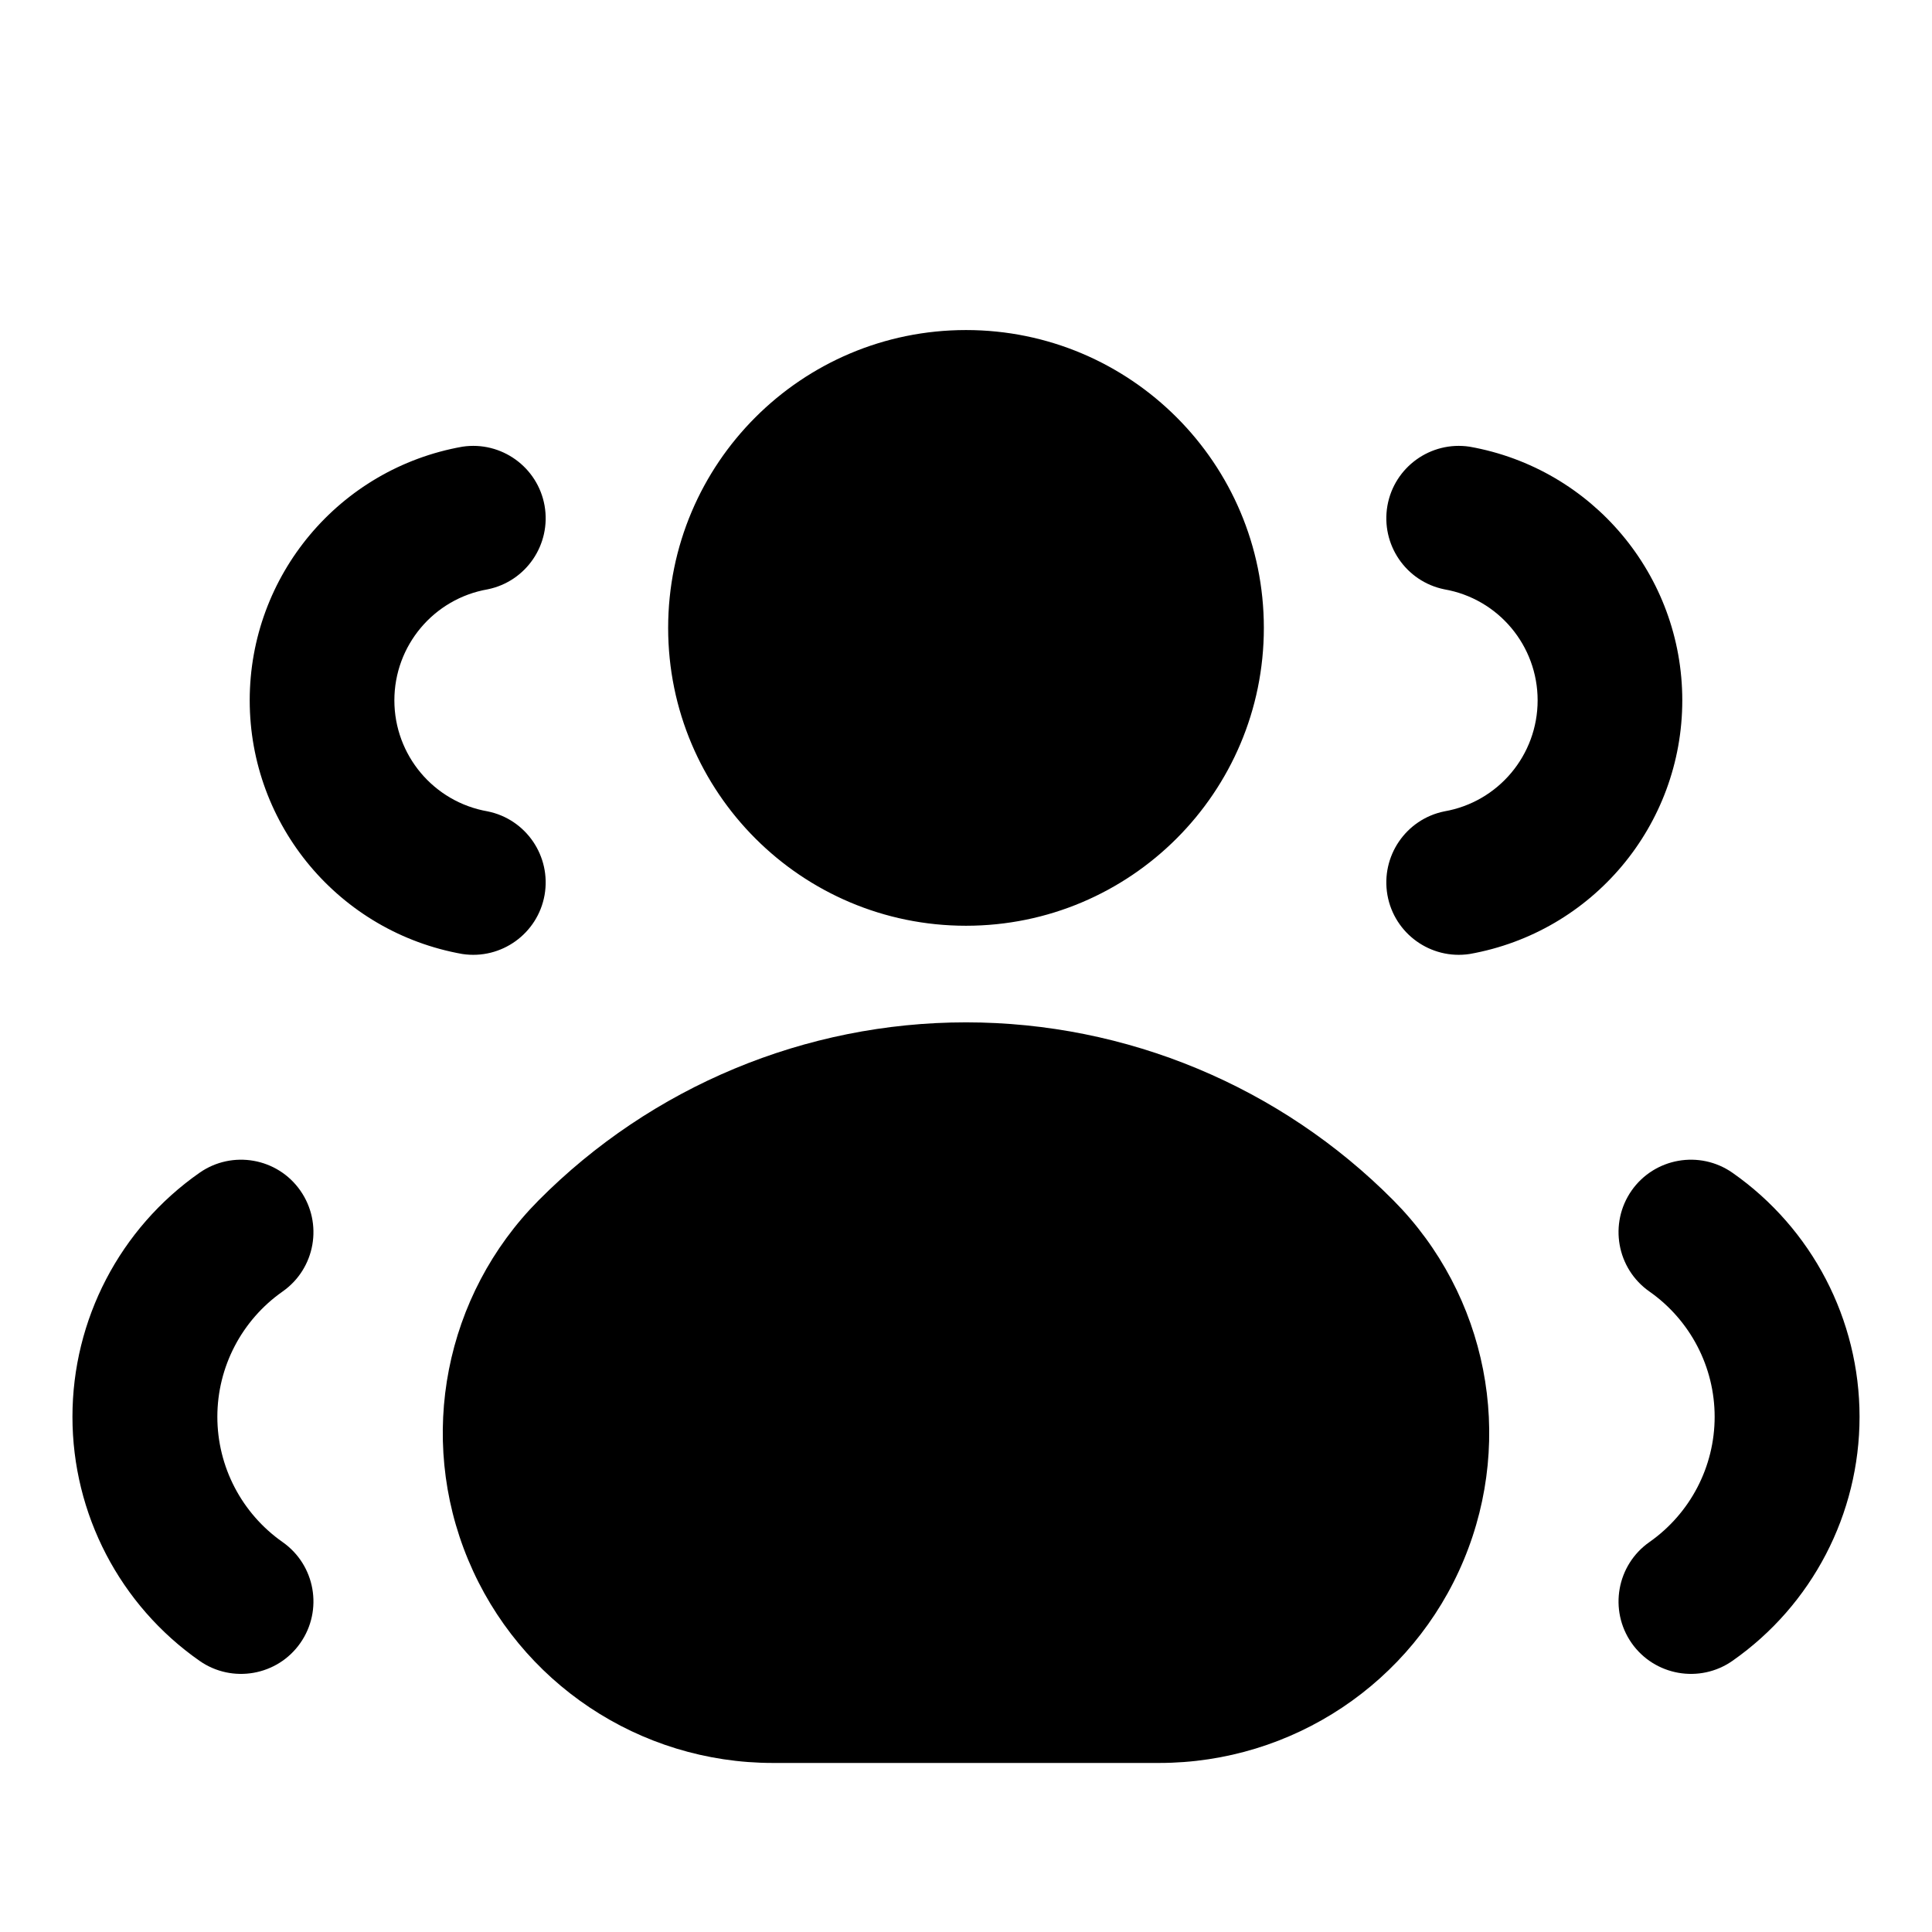
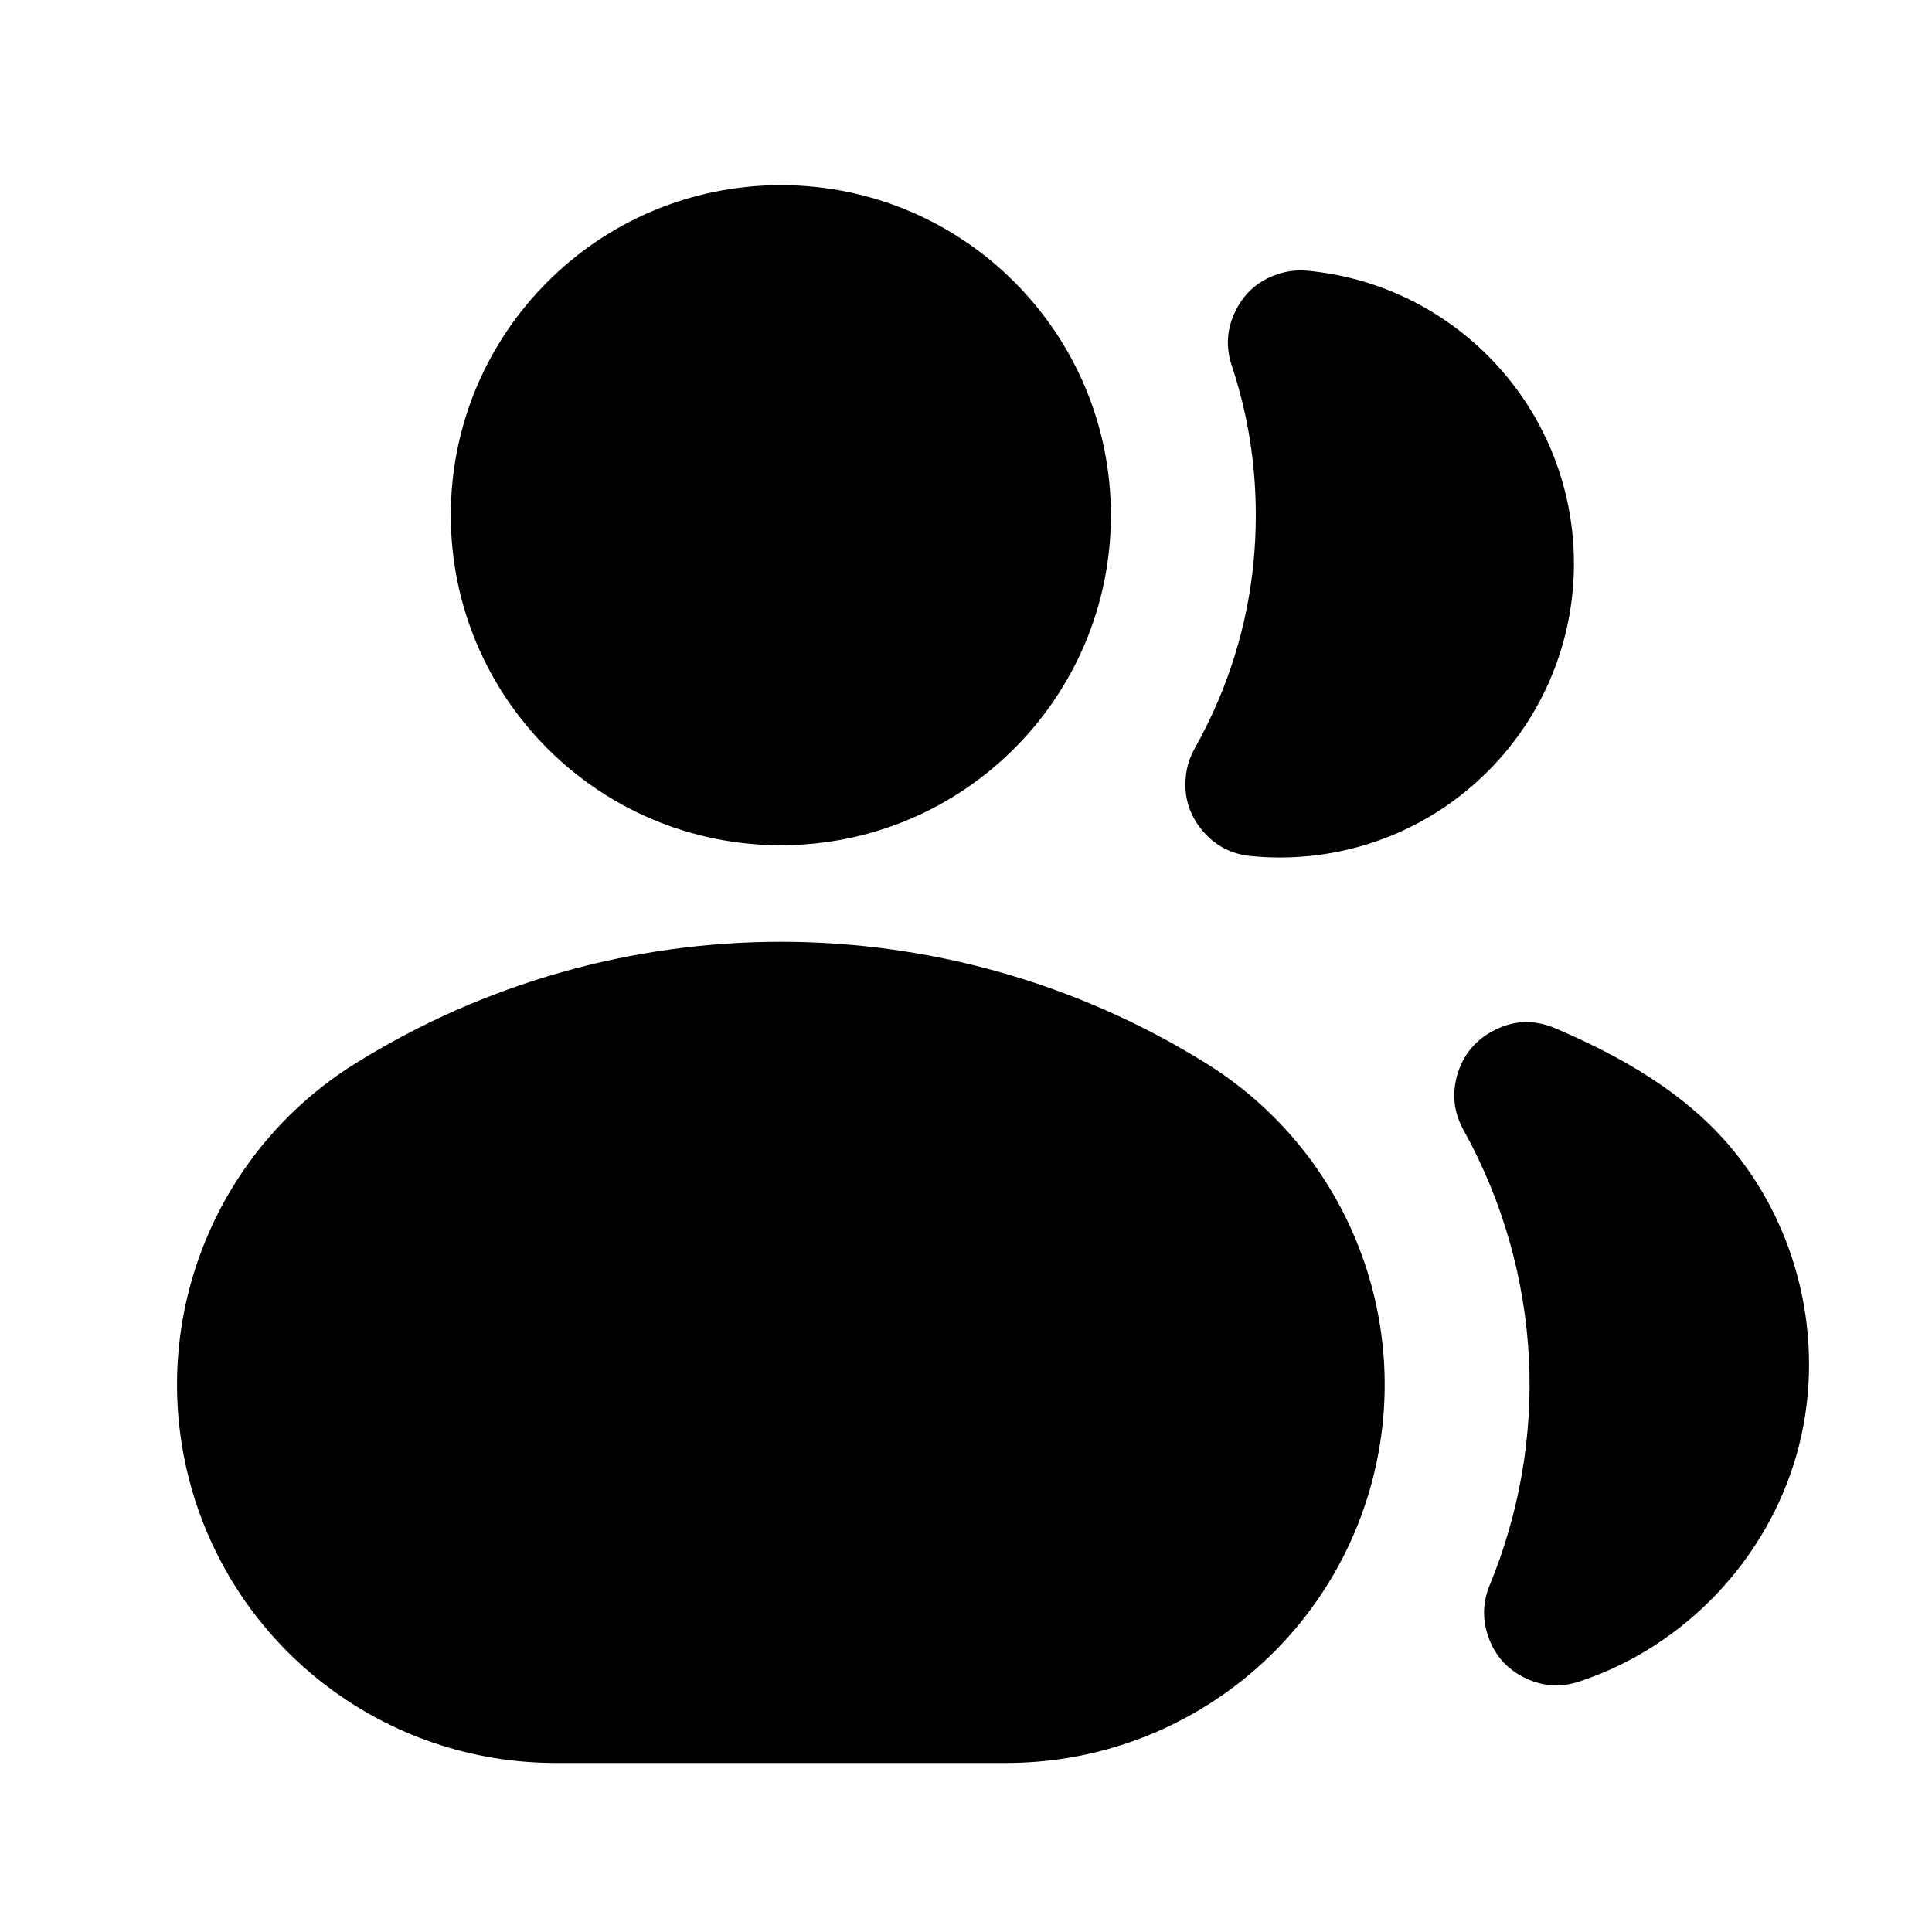
<svg viewBox="0 0 24 24" fill="none">
-   <path d="M12 12.7C13.995 12.7 15.906 13.497 17.311 14.913C18.476 16.088 18.821 17.849 18.184 19.377C17.548 20.905 16.055 21.9 14.4 21.9H9.6C7.945 21.9 6.452 20.905 5.816 19.377C5.179 17.849 5.524 16.088 6.689 14.913C8.094 13.497 10.005 12.7 12 12.7ZM15.7 7.8C15.7 9.843 14.043 11.5 12 11.5C9.957 11.5 8.3 9.843 8.3 7.8C8.3 5.757 9.957 4.1 12 4.1C14.043 4.1 15.7 5.757 15.7 7.8ZM20.898 8.7C20.898 10.252 19.784 11.58 18.256 11.851C17.773 11.924 17.32 11.598 17.235 11.118C17.151 10.637 17.464 10.176 17.943 10.079C18.613 9.962 19.101 9.38 19.101 8.7C19.101 8.02 18.613 7.438 17.943 7.321C17.464 7.224 17.151 6.763 17.235 6.282C17.32 5.802 17.773 5.476 18.256 5.549C19.784 5.82 20.898 7.148 20.898 8.7ZM6.057 10.079C6.536 10.176 6.849 10.637 6.765 11.118C6.68 11.598 6.227 11.924 5.744 11.851C4.216 11.58 3.102 10.252 3.102 8.7C3.102 7.148 4.216 5.82 5.744 5.549C6.227 5.476 6.68 5.802 6.765 6.282C6.849 6.763 6.536 7.224 6.057 7.321C5.387 7.438 4.899 8.02 4.899 8.7C4.899 9.38 5.387 9.962 6.057 10.079ZM20.268 20.41C19.984 20.002 20.083 19.441 20.49 19.156C20.997 18.8 21.3 18.22 21.3 17.6C21.3 16.98 20.997 16.4 20.49 16.044C20.083 15.759 19.984 15.198 20.268 14.79C20.553 14.383 21.115 14.284 21.522 14.569C22.511 15.261 23.1 16.393 23.1 17.6C23.1 18.807 22.511 19.939 21.522 20.631C21.115 20.916 20.553 20.817 20.268 20.41ZM2.478 20.631C1.489 19.939 0.9 18.807 0.9 17.6C0.9 16.393 1.489 15.261 2.478 14.569C2.885 14.284 3.447 14.383 3.731 14.79C4.016 15.198 3.917 15.759 3.51 16.044C3.003 16.4 2.7 16.98 2.7 17.6C2.7 18.22 3.003 18.8 3.51 19.156C3.917 19.441 4.016 20.002 3.731 20.41C3.447 20.817 2.885 20.916 2.478 20.631Z" fill="currentColor" />
+   <path d="M2.38 18.491C1.804 16.473 2.635 14.317 4.417 13.209C7.651 11.196 11.749 11.196 14.983 13.209C16.765 14.317 17.596 16.473 17.02 18.491C16.443 20.509 14.599 21.9 12.5 21.9H6.9C4.801 21.9 2.957 20.509 2.38 18.491ZM9.7 2.3C11.964 2.3 13.8 4.136 13.8 6.4C13.8 8.664 11.964 10.5 9.7 10.5C7.436 10.5 5.6 8.664 5.6 6.4C5.6 4.136 7.436 2.3 9.7 2.3ZM14.841 9.297Q15.004 9.008 15.136 8.697Q15.6 7.599 15.6 6.4Q15.6 5.439 15.302 4.544Q15.184 4.19 15.351 3.857Q15.518 3.523 15.872 3.406Q16.05 3.346 16.238 3.363C17.082 3.44 17.877 3.813 18.482 4.418C19.168 5.103 19.552 6.028 19.552 7C19.552 7.972 19.168 8.897 18.482 9.582C17.797 10.268 16.872 10.652 15.9 10.652Q15.717 10.652 15.538 10.634Q15.167 10.598 14.93 10.31Q14.694 10.022 14.73 9.651Q14.748 9.463 14.841 9.297ZM19.321 12.774C20.149 13.127 20.955 13.587 21.53 14.288C22.387 15.333 22.688 16.773 22.316 18.077C21.943 19.38 20.927 20.445 19.648 20.879L19.624 20.887Q19.27 21.006 18.936 20.84Q18.603 20.674 18.484 20.32Q18.377 20.001 18.506 19.69C18.87 18.809 19.041 17.845 18.993 16.882C18.944 15.881 18.661 14.903 18.181 14.039Q18 13.713 18.102 13.355Q18.205 12.996 18.531 12.815Q18.915 12.601 19.321 12.774Z" fill="currentColor" />
</svg>
